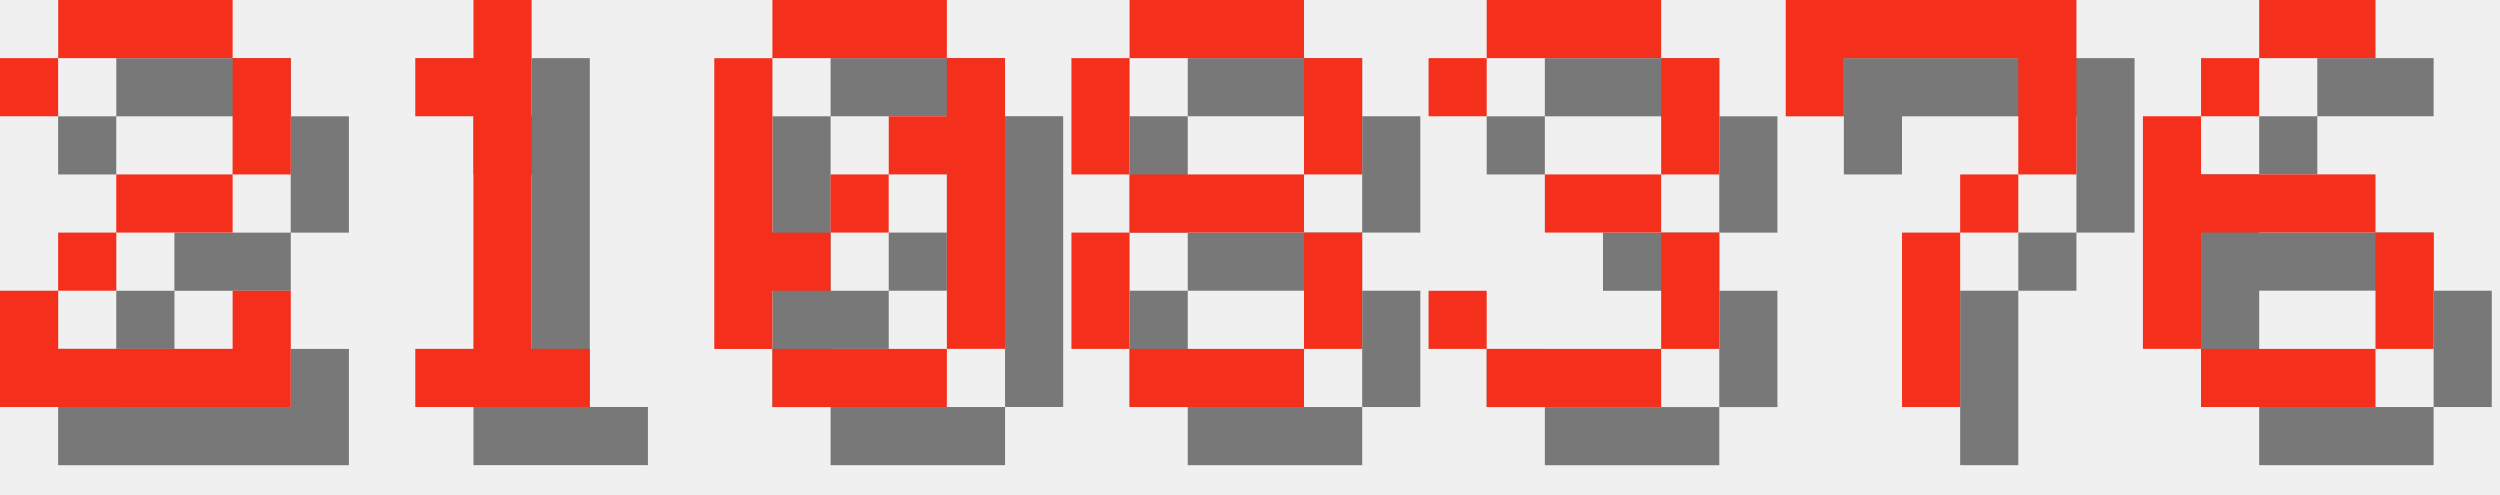
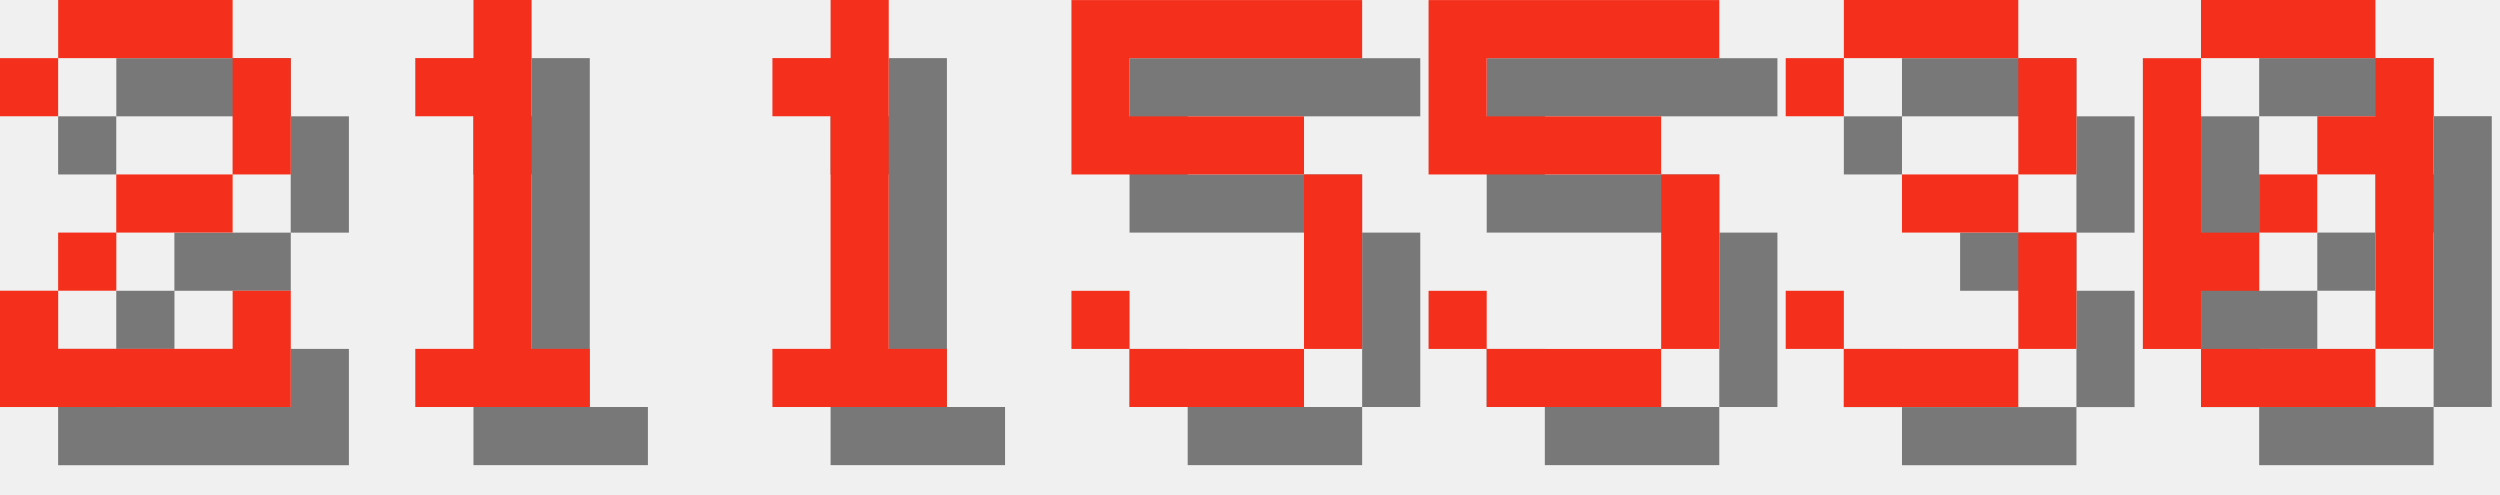
<svg xmlns="http://www.w3.org/2000/svg" version="1.1" width="182.0" height="36">
  <style>
        .text-foreground {
            fill: #F4301C;
        }
        .text-shadow {
            fill: #000000;
            fill-opacity: 0.5;
        }
    </style>
  <g class="digit" id="digit_2" transform="translate(0.0, 0), scale(4)">
    <path id="digit_2_shadow" class="text-shadow" d="m1.058 2.117v1.058h1.058v-1.058h3.175v2.117h-2.117v1.058h-1.058v1.058h-1.058v2.117h5.292v-2.117h-1.058v1.058h-3.175v-1.058h1.058v-1.058h2.117v-1.058h1.058v-2.117h-1.058v-1.058h-3.175v1.058h-1.058z" fill-opacity=".5" style="paint-order:stroke fill markers" />
    <path id="digit_2_fg" class="text-foreground" d="m0 1.058v1.058h1.058v-1.058h3.175v2.117h-2.117v1.058h-1.058v1.058h-1.058v2.117h5.292v-2.117h-1.058v1.058h-3.175v-1.058h1.058v-1.058h2.117v-1.058h1.058v-2.117h-1.058v-1.058h-3.175v1.058h-1.058z" fill="#fff" style="paint-order:stroke fill markers" />
  </g>
  <g class="digit" id="digit_1" transform="translate(26.0, 0), scale(4)">
    <path id="digit_1_shadow" class="text-shadow" d="m2.117 2.117v1.058h1.058v4.233h-1.058v1.058h3.175v-1.058h-1.058v-6.35h-1.058v1.058h-1.058z" fill-opacity=".5" style="paint-order:stroke fill markers" />
    <path id="digit_1_fg" class="text-foreground" d="m1.058 1.058v1.058h1.058v4.233h-1.058v1.058h3.175v-1.058h-1.058v-6.35h-1.058v1.058h-1.058z" fill="#fff" style="paint-order:stroke fill markers" />
  </g>
-   <g class="digit" id="digit_0" transform="translate(52.0, 0), scale(4)">
+   <g class="digit" id="digit_1" transform="translate(52.0, 0), scale(4)">
+     <path id="digit_1_shadow" class="text-shadow" d="m2.117 2.117v1.058h1.058v4.233h-1.058v1.058h3.175v-1.058h-1.058v-6.35h-1.058v1.058h-1.058z" fill-opacity=".5" style="paint-order:stroke fill markers" />
+     <path id="digit_1_fg" class="text-foreground" d="m1.058 1.058v1.058h1.058v4.233h-1.058v1.058h3.175v-1.058h-1.058v-6.35h-1.058v1.058h-1.058z" fill="#fff" style="paint-order:stroke fill markers" />
+   </g>
+   <g class="digit" id="digit_5" transform="translate(78.0, 0), scale(4)">
+     <path id="digit_5_shadow" class="text-shadow" d="m1.058 1.058v3.175h4.233v3.175h-3.175v-1.058h-1.058v1.058h1.058v1.058h3.175v-1.058h1.058v-3.175h-1.058v-1.058h-3.175v-1.058h4.233v-1.058h-5.292z" fill-opacity=".5" style="paint-order:stroke fill markers" />
+     <path id="digit_5_fg" class="text-foreground" d="m0 0v3.175h4.233v3.175h-3.175v-1.058h-1.058v1.058h1.058v1.058h3.175v-1.058h1.058v-3.175h-1.058v-1.058h-3.175v-1.058h4.233v-1.058h-5.292z" fill="#fff" style="paint-order:stroke fill markers" />
+   </g>
+   <g class="digit" id="digit_5" transform="translate(104.0, 0), scale(4)">
+     <path id="digit_5_shadow" class="text-shadow" d="m1.058 1.058v3.175h4.233v3.175h-3.175v-1.058h-1.058v1.058h1.058v1.058h3.175v-1.058h1.058v-3.175h-1.058v-1.058h-3.175v-1.058h4.233v-1.058h-5.292z" fill-opacity=".5" style="paint-order:stroke fill markers" />
+     <path id="digit_5_fg" class="text-foreground" d="m0 0v3.175h4.233v3.175h-3.175v-1.058h-1.058v1.058h1.058v1.058h3.175v-1.058h1.058v-3.175h-1.058v-1.058h-3.175v-1.058h4.233v-1.058h-5.292z" fill="#fff" style="paint-order:stroke fill markers" />
+   </g>
+   <g class="digit" id="digit_3" transform="translate(130.0, 0), scale(4)">
+     <path id="digit_3_shadow" class="text-shadow" d="m1.058 2.117v1.058h1.058v-1.058h3.175v2.117h-2.117v1.058h2.117v2.117h-3.175v-1.058h-1.058v1.058h1.058v1.058h3.175v-1.058h1.058v-2.117h-1.058v-1.058h1.058v-2.117h-1.058v-1.058h-3.175v1.058h-1.058z" fill-opacity=".5" style="paint-order:stroke fill markers" />
+     <path id="digit_3_fg" class="text-foreground" d="m0 1.058v1.058h1.058v-1.058h3.175v2.117h-2.117v1.058h2.117v2.117h-3.175v-1.058h-1.058v1.058h1.058v1.058h3.175v-1.058h1.058v-2.117h-1.058v-1.058h1.058v-2.117h-1.058v-1.058h-3.175v1.058h-1.058z" fill="#fff" style="paint-order:stroke fill markers" />
+   </g>
+   <g class="digit" id="digit_0" transform="translate(156.0, 0), scale(4)">
    <path id="digit_0_shadow" class="text-shadow" d="m2.117 1.058v1.058h3.175v-1.058h-3.175zm3.175 1.058v1.058h-1.058v1.058h1.058v3.175h1.058v-5.292h-1.058zm0 5.292h-3.175v1.058h3.175v-1.058zm-3.175 0v-1.058h1.058v-1.058h-1.058v-3.175h-1.058v5.292h1.058zm1.058-2.117h1.058v-1.058h-1.058v1.058z" fill-opacity=".5" style="paint-order:stroke fill markers" />
    <path id="digit_0_fg" class="text-foreground" d="m1.058 0v1.058h3.175v-1.058h-3.175zm3.175 1.058v1.058h-1.058v1.058h1.058v3.175h1.058v-5.292h-1.058zm0 5.292h-3.175v1.058h3.175v-1.058zm-3.175 0v-1.058h1.058v-1.058h-1.058v-3.175h-1.058v5.292h1.058zm1.058-2.117h1.058v-1.058h-1.058v1.058z" fill="#fff" style="paint-order:stroke fill markers" />
  </g>
-   <g class="digit" id="digit_8" transform="translate(78.0, 0), scale(4)">
-     <path id="digit_8_shadow" class="text-shadow" d="m2.117 1.058v1.058h3.175v-1.058h-3.175zm3.175 1.058v2.117h1.058v-2.117h-1.058zm0 2.117h-3.175v1.058h3.175v-1.058zm0 1.058v2.117h1.058v-2.117h-1.058zm0 2.117h-3.175v1.058h3.175v-1.058zm-3.175 0v-2.117h-1.058v2.117h1.058zm0-3.175v-2.117h-1.058v2.117h1.058z" fill-opacity=".5" style="paint-order:stroke fill markers" />
-     <path id="digit_8_fg" class="text-foreground" d="m1.058 0v1.058h3.175v-1.058h-3.175zm3.175 1.058v2.117h1.058v-2.117h-1.058zm0 2.117h-3.175v1.058h3.175v-1.058zm0 1.058v2.117h1.058v-2.117h-1.058zm0 2.117h-3.175v1.058h3.175v-1.058zm-3.175 0v-2.117h-1.058v2.117h1.058zm0-3.175v-2.117h-1.058v2.117h1.058z" fill="#fff" style="paint-order:stroke fill markers" />
-   </g>
-   <g class="digit" id="digit_3" transform="translate(104.0, 0), scale(4)">
-     <path id="digit_3_shadow" class="text-shadow" d="m1.058 2.117v1.058h1.058v-1.058h3.175v2.117h-2.117v1.058h2.117v2.117h-3.175v-1.058h-1.058v1.058h1.058v1.058h3.175v-1.058h1.058v-2.117h-1.058v-1.058h1.058v-2.117h-1.058v-1.058h-3.175v1.058h-1.058z" fill-opacity=".5" style="paint-order:stroke fill markers" />
-     <path id="digit_3_fg" class="text-foreground" d="m0 1.058v1.058h1.058v-1.058h3.175v2.117h-2.117v1.058h2.117v2.117h-3.175v-1.058h-1.058v1.058h1.058v1.058h3.175v-1.058h1.058v-2.117h-1.058v-1.058h1.058v-2.117h-1.058v-1.058h-3.175v1.058h-1.058z" fill="#fff" style="paint-order:stroke fill markers" />
-   </g>
-   <g class="digit" id="digit_7" transform="translate(130.0, 0), scale(4)">
-     <path id="digit_7_shadow" class="text-shadow" d="m1.058 1.058 2e-6 2.117h1.058v-1.058h3.175v1.058l2e-7 1.058h-1.058v1.058h-1.058l4e-7 3.175 1.058 1e-7v-3.175h1.058v-1.058h1.058l5e-7 -1.058v-2.117z" fill-opacity=".5" style="paint-order:stroke fill markers" />
-     <path id="digit_7_fg" class="text-foreground" d="m0 0 2e-6 2.117h1.058v-1.058h3.175v1.058l2e-7 1.058h-1.058v1.058h-1.058l4e-7 3.175 1.058 1e-7v-3.175h1.058v-1.058h1.058l5e-7 -1.058v-2.117z" fill="#fff" style="paint-order:stroke fill markers" />
-   </g>
-   <g class="digit" id="digit_6" transform="translate(156.0, 0), scale(4)">
-     <path id="digit_6_shadow" class="text-shadow" d="m3.175 1.058v1.058h2.117v-1.058h-2.117zm0 1.058h-1.058v1.058h1.058v-1.058zm-1.058 1.058h-1.058v4.233h1.058v-2.117h3.175v-1.058h-3.175v-1.058zm3.175 2.117v2.117h1.058v-2.117h-1.058zm0 2.117h-3.175v1.058h3.175v-1.058z" fill-opacity=".5" style="paint-order:stroke fill markers" />
-     <path id="digit_6_fg" class="text-foreground" d="m2.117 0v1.058h2.117v-1.058h-2.117zm0 1.058h-1.058v1.058h1.058v-1.058zm-1.058 1.058h-1.058v4.233h1.058v-2.117h3.175v-1.058h-3.175v-1.058zm3.175 2.117v2.117h1.058v-2.117h-1.058zm0 2.117h-3.175v1.058h3.175v-1.058z" fill="#fff" style="paint-order:stroke fill markers" />
-   </g>
</svg>
